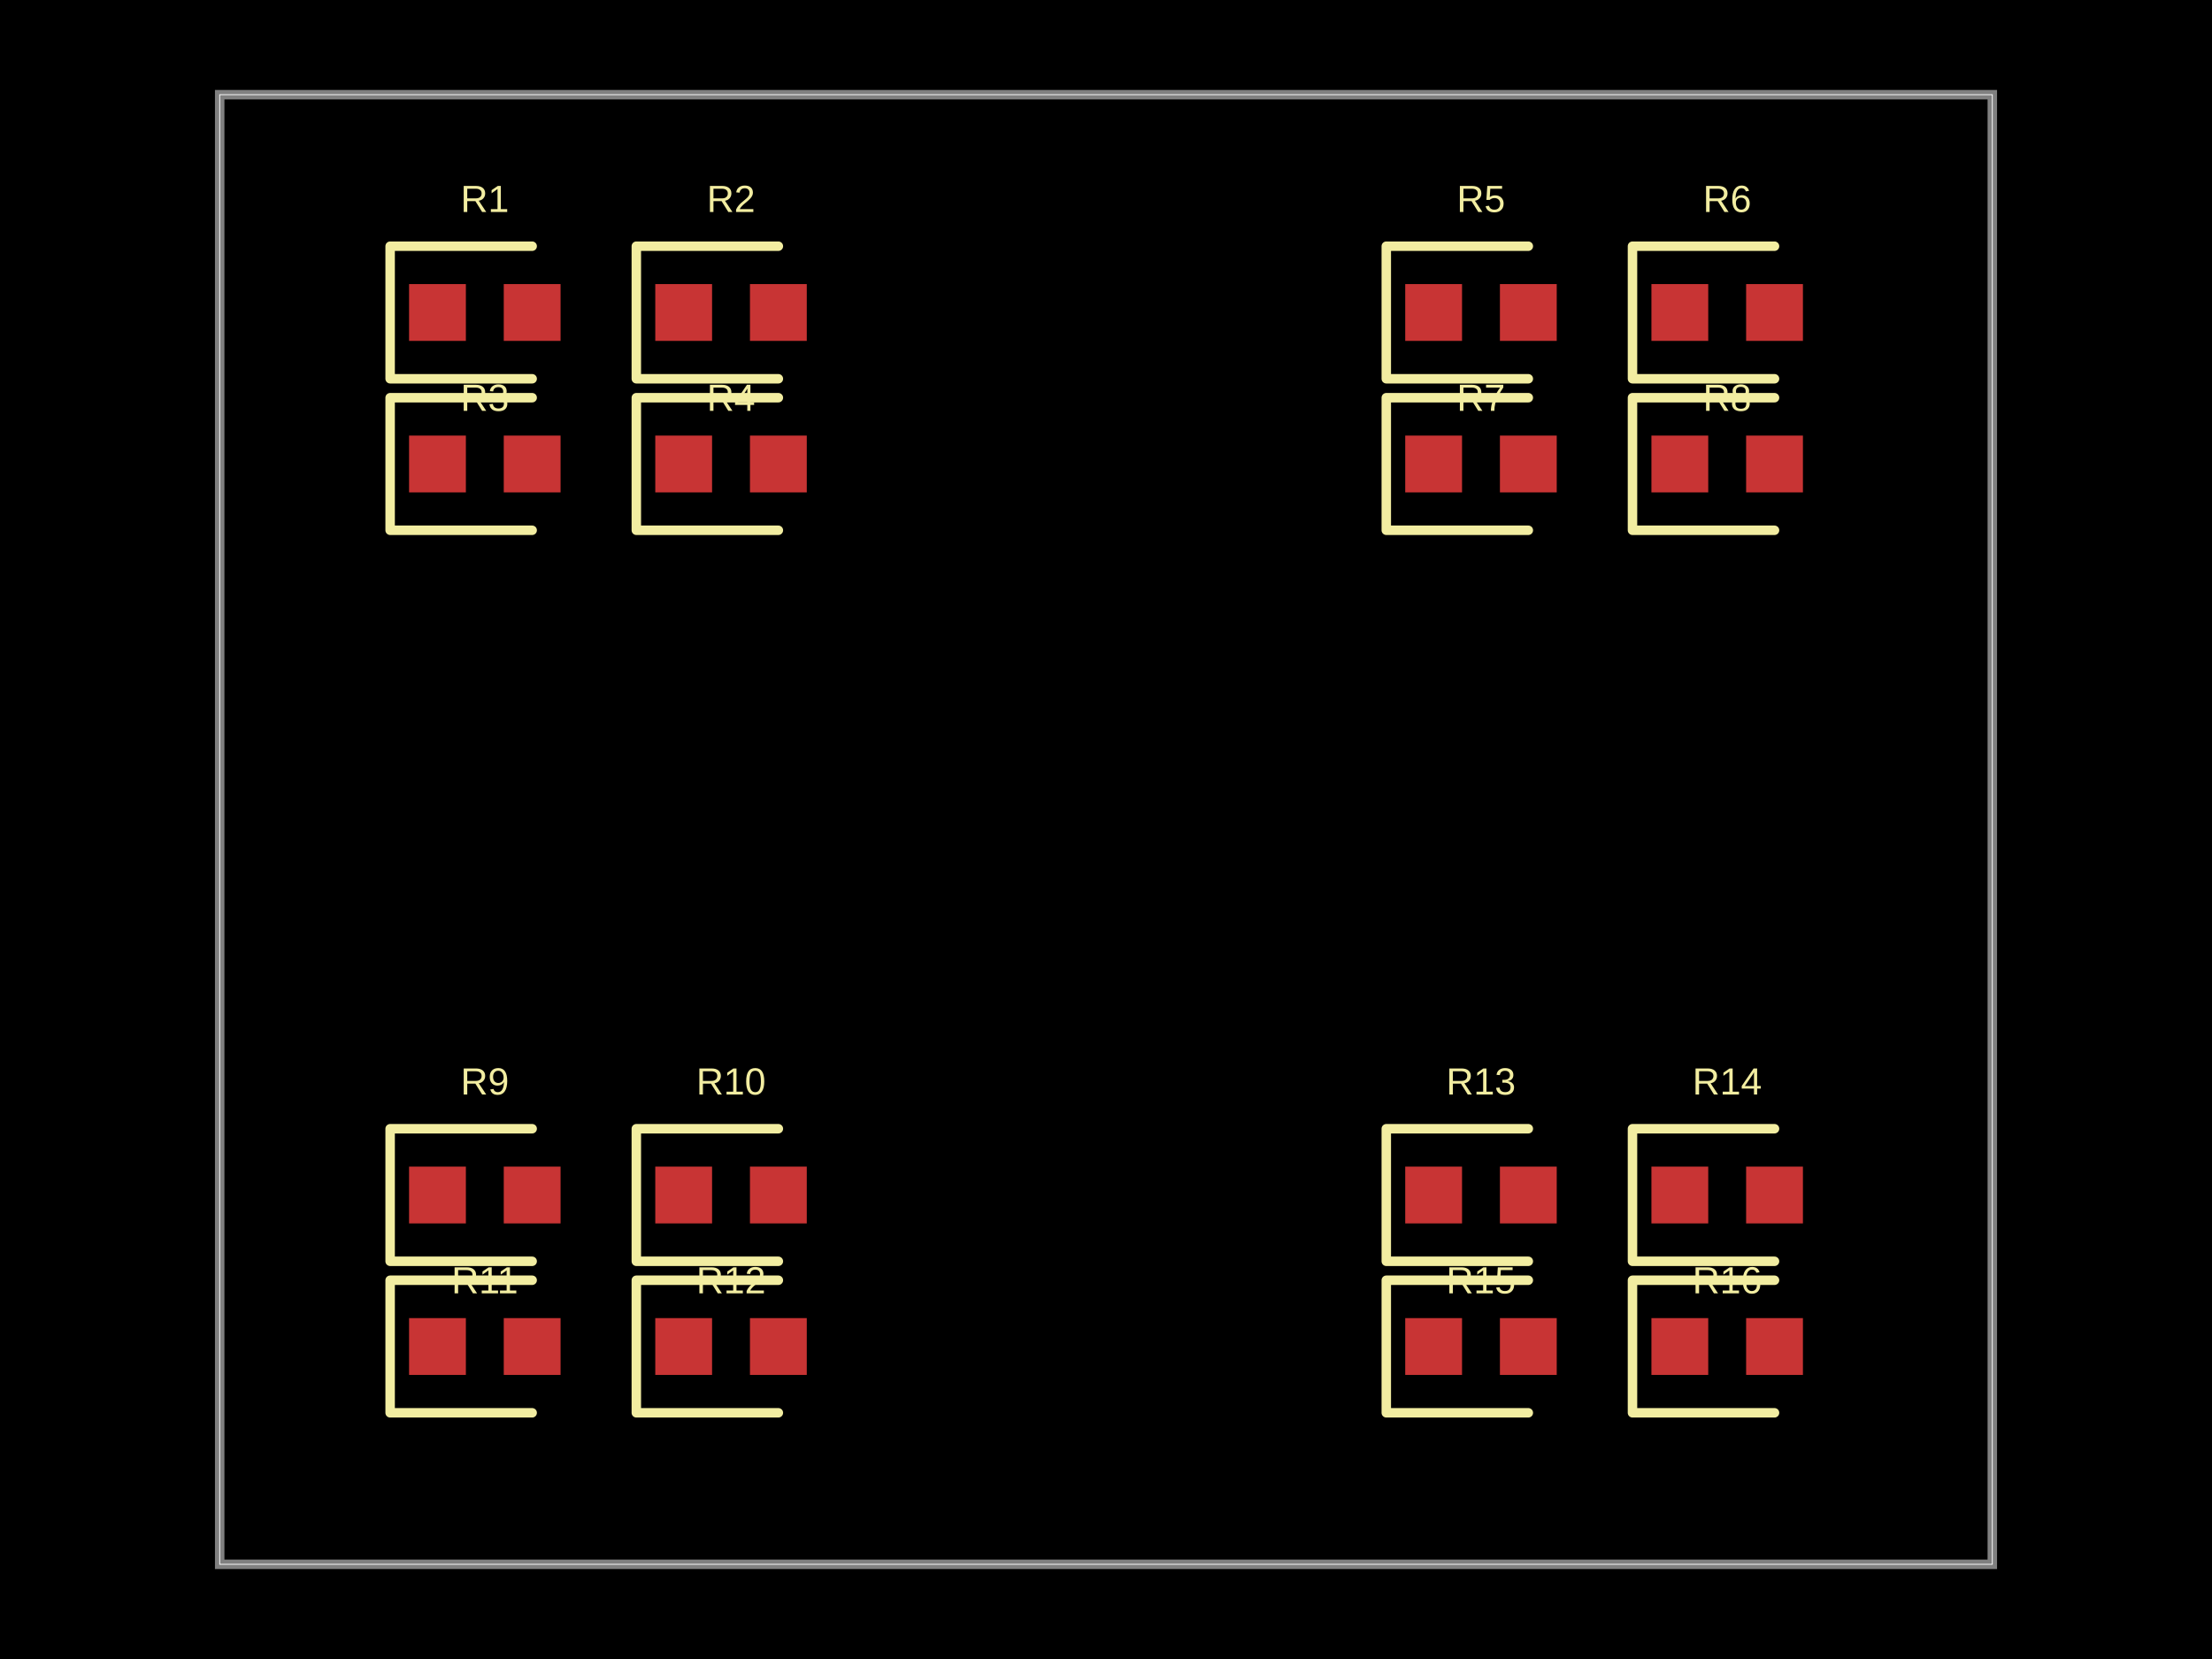
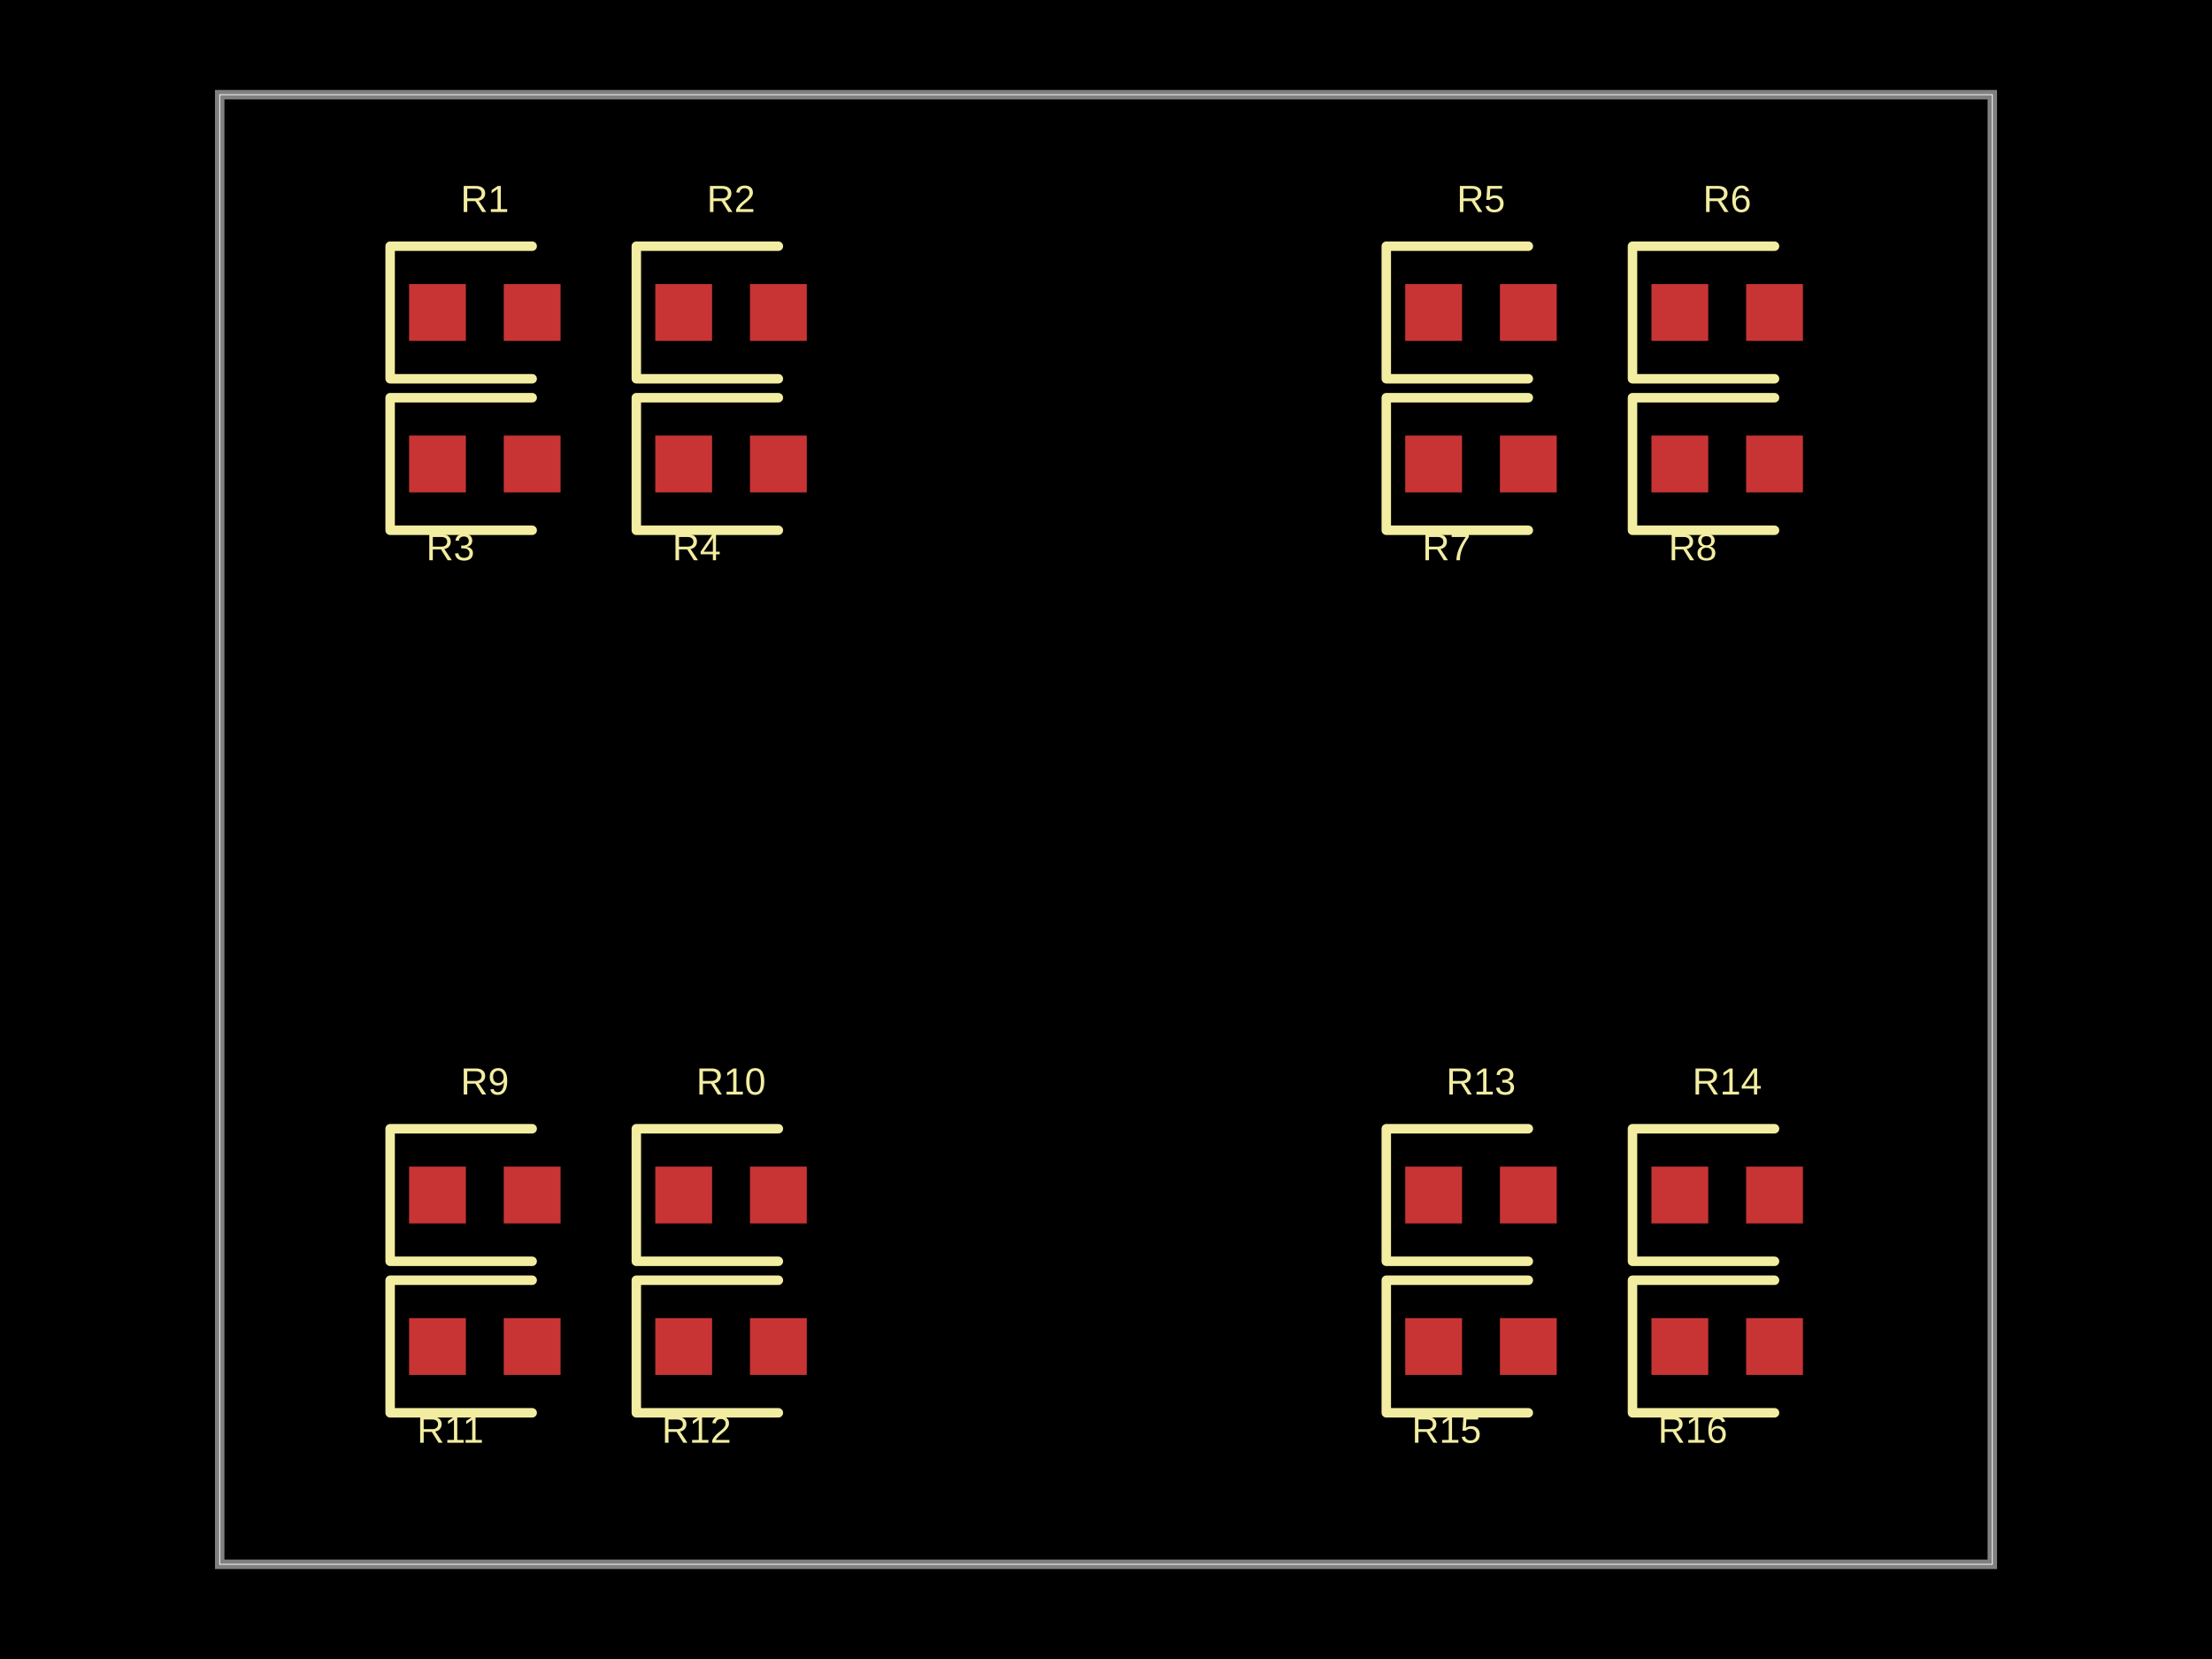
- <svg xmlns="http://www.w3.org/2000/svg" width="800" height="600" data-software-used-string="@tscircuit/core@0.0.673">
+ <svg xmlns="http://www.w3.org/2000/svg" width="800" height="600" data-software-used-string="@tscircuit/core@0.0.675">
  <style />
  <rect class="boundary" x="0" y="0" fill="#000" width="800" height="600" />
  <rect class="pcb-boundary" fill="none" stroke="#fff" stroke-width="0.3" x="79.452" y="34.247" width="641.096" height="531.507" />
  <path class="pcb-board" d="M 79.452 565.753 L 720.548 565.753 L 720.548 34.247 L 79.452 34.247 Z" fill="none" stroke="rgba(255, 255, 255, 0.5)" stroke-width="3.425" />
  <rect class="pcb-pad" fill="rgb(200, 52, 52)" x="147.945" y="102.74" width="20.548" height="20.548" data-layer="top" />
  <rect class="pcb-pad" fill="rgb(200, 52, 52)" x="182.192" y="102.74" width="20.548" height="20.548" data-layer="top" />
  <rect class="pcb-pad" fill="rgb(200, 52, 52)" x="236.986" y="102.74" width="20.548" height="20.548" data-layer="top" />
  <rect class="pcb-pad" fill="rgb(200, 52, 52)" x="271.233" y="102.74" width="20.548" height="20.548" data-layer="top" />
  <rect class="pcb-pad" fill="rgb(200, 52, 52)" x="147.945" y="157.534" width="20.548" height="20.548" data-layer="top" />
  <rect class="pcb-pad" fill="rgb(200, 52, 52)" x="182.192" y="157.534" width="20.548" height="20.548" data-layer="top" />
  <rect class="pcb-pad" fill="rgb(200, 52, 52)" x="236.986" y="157.534" width="20.548" height="20.548" data-layer="top" />
  <rect class="pcb-pad" fill="rgb(200, 52, 52)" x="271.233" y="157.534" width="20.548" height="20.548" data-layer="top" />
  <rect class="pcb-pad" fill="rgb(200, 52, 52)" x="508.219" y="102.74" width="20.548" height="20.548" data-layer="top" />
  <rect class="pcb-pad" fill="rgb(200, 52, 52)" x="542.466" y="102.74" width="20.548" height="20.548" data-layer="top" />
  <rect class="pcb-pad" fill="rgb(200, 52, 52)" x="597.26" y="102.74" width="20.548" height="20.548" data-layer="top" />
  <rect class="pcb-pad" fill="rgb(200, 52, 52)" x="631.507" y="102.74" width="20.548" height="20.548" data-layer="top" />
  <rect class="pcb-pad" fill="rgb(200, 52, 52)" x="508.219" y="157.534" width="20.548" height="20.548" data-layer="top" />
  <rect class="pcb-pad" fill="rgb(200, 52, 52)" x="542.466" y="157.534" width="20.548" height="20.548" data-layer="top" />
  <rect class="pcb-pad" fill="rgb(200, 52, 52)" x="597.26" y="157.534" width="20.548" height="20.548" data-layer="top" />
  <rect class="pcb-pad" fill="rgb(200, 52, 52)" x="631.507" y="157.534" width="20.548" height="20.548" data-layer="top" />
  <rect class="pcb-pad" fill="rgb(200, 52, 52)" x="147.945" y="421.918" width="20.548" height="20.548" data-layer="top" />
  <rect class="pcb-pad" fill="rgb(200, 52, 52)" x="182.192" y="421.918" width="20.548" height="20.548" data-layer="top" />
  <rect class="pcb-pad" fill="rgb(200, 52, 52)" x="236.986" y="421.918" width="20.548" height="20.548" data-layer="top" />
  <rect class="pcb-pad" fill="rgb(200, 52, 52)" x="271.233" y="421.918" width="20.548" height="20.548" data-layer="top" />
  <rect class="pcb-pad" fill="rgb(200, 52, 52)" x="147.945" y="476.712" width="20.548" height="20.548" data-layer="top" />
  <rect class="pcb-pad" fill="rgb(200, 52, 52)" x="182.192" y="476.712" width="20.548" height="20.548" data-layer="top" />
  <rect class="pcb-pad" fill="rgb(200, 52, 52)" x="236.986" y="476.712" width="20.548" height="20.548" data-layer="top" />
  <rect class="pcb-pad" fill="rgb(200, 52, 52)" x="271.233" y="476.712" width="20.548" height="20.548" data-layer="top" />
  <rect class="pcb-pad" fill="rgb(200, 52, 52)" x="508.219" y="421.918" width="20.548" height="20.548" data-layer="top" />
  <rect class="pcb-pad" fill="rgb(200, 52, 52)" x="542.466" y="421.918" width="20.548" height="20.548" data-layer="top" />
  <rect class="pcb-pad" fill="rgb(200, 52, 52)" x="597.26" y="421.918" width="20.548" height="20.548" data-layer="top" />
  <rect class="pcb-pad" fill="rgb(200, 52, 52)" x="631.507" y="421.918" width="20.548" height="20.548" data-layer="top" />
  <rect class="pcb-pad" fill="rgb(200, 52, 52)" x="508.219" y="476.712" width="20.548" height="20.548" data-layer="top" />
  <rect class="pcb-pad" fill="rgb(200, 52, 52)" x="542.466" y="476.712" width="20.548" height="20.548" data-layer="top" />
  <rect class="pcb-pad" fill="rgb(200, 52, 52)" x="597.26" y="476.712" width="20.548" height="20.548" data-layer="top" />
  <rect class="pcb-pad" fill="rgb(200, 52, 52)" x="631.507" y="476.712" width="20.548" height="20.548" data-layer="top" />
  <path class="pcb-silkscreen pcb-silkscreen-top" d="M 192.466 89.041 L 141.096 89.041 L 141.096 136.986 L 192.466 136.986" fill="none" stroke="#f2eda1" stroke-width="3.425" stroke-linecap="round" stroke-linejoin="round" data-pcb-component-id="pcb_component_0" data-pcb-silkscreen-path-id="pcb_silkscreen_path_0" />
  <path class="pcb-silkscreen pcb-silkscreen-top" d="M 281.507 89.041 L 230.137 89.041 L 230.137 136.986 L 281.507 136.986" fill="none" stroke="#f2eda1" stroke-width="3.425" stroke-linecap="round" stroke-linejoin="round" data-pcb-component-id="pcb_component_1" data-pcb-silkscreen-path-id="pcb_silkscreen_path_1" />
  <path class="pcb-silkscreen pcb-silkscreen-top" d="M 192.466 143.836 L 141.096 143.836 L 141.096 191.781 L 192.466 191.781" fill="none" stroke="#f2eda1" stroke-width="3.425" stroke-linecap="round" stroke-linejoin="round" data-pcb-component-id="pcb_component_2" data-pcb-silkscreen-path-id="pcb_silkscreen_path_2" />
  <path class="pcb-silkscreen pcb-silkscreen-top" d="M 281.507 143.836 L 230.137 143.836 L 230.137 191.781 L 281.507 191.781" fill="none" stroke="#f2eda1" stroke-width="3.425" stroke-linecap="round" stroke-linejoin="round" data-pcb-component-id="pcb_component_3" data-pcb-silkscreen-path-id="pcb_silkscreen_path_3" />
  <path class="pcb-silkscreen pcb-silkscreen-top" d="M 552.74 89.041 L 501.37 89.041 L 501.37 136.986 L 552.74 136.986" fill="none" stroke="#f2eda1" stroke-width="3.425" stroke-linecap="round" stroke-linejoin="round" data-pcb-component-id="pcb_component_4" data-pcb-silkscreen-path-id="pcb_silkscreen_path_4" />
  <path class="pcb-silkscreen pcb-silkscreen-top" d="M 641.781 89.041 L 590.411 89.041 L 590.411 136.986 L 641.781 136.986" fill="none" stroke="#f2eda1" stroke-width="3.425" stroke-linecap="round" stroke-linejoin="round" data-pcb-component-id="pcb_component_5" data-pcb-silkscreen-path-id="pcb_silkscreen_path_5" />
  <path class="pcb-silkscreen pcb-silkscreen-top" d="M 552.74 143.836 L 501.37 143.836 L 501.37 191.781 L 552.74 191.781" fill="none" stroke="#f2eda1" stroke-width="3.425" stroke-linecap="round" stroke-linejoin="round" data-pcb-component-id="pcb_component_6" data-pcb-silkscreen-path-id="pcb_silkscreen_path_6" />
  <path class="pcb-silkscreen pcb-silkscreen-top" d="M 641.781 143.836 L 590.411 143.836 L 590.411 191.781 L 641.781 191.781" fill="none" stroke="#f2eda1" stroke-width="3.425" stroke-linecap="round" stroke-linejoin="round" data-pcb-component-id="pcb_component_7" data-pcb-silkscreen-path-id="pcb_silkscreen_path_7" />
  <path class="pcb-silkscreen pcb-silkscreen-top" d="M 192.466 408.219 L 141.096 408.219 L 141.096 456.164 L 192.466 456.164" fill="none" stroke="#f2eda1" stroke-width="3.425" stroke-linecap="round" stroke-linejoin="round" data-pcb-component-id="pcb_component_8" data-pcb-silkscreen-path-id="pcb_silkscreen_path_8" />
  <path class="pcb-silkscreen pcb-silkscreen-top" d="M 281.507 408.219 L 230.137 408.219 L 230.137 456.164 L 281.507 456.164" fill="none" stroke="#f2eda1" stroke-width="3.425" stroke-linecap="round" stroke-linejoin="round" data-pcb-component-id="pcb_component_9" data-pcb-silkscreen-path-id="pcb_silkscreen_path_9" />
  <path class="pcb-silkscreen pcb-silkscreen-top" d="M 192.466 463.014 L 141.096 463.014 L 141.096 510.959 L 192.466 510.959" fill="none" stroke="#f2eda1" stroke-width="3.425" stroke-linecap="round" stroke-linejoin="round" data-pcb-component-id="pcb_component_10" data-pcb-silkscreen-path-id="pcb_silkscreen_path_10" />
  <path class="pcb-silkscreen pcb-silkscreen-top" d="M 281.507 463.014 L 230.137 463.014 L 230.137 510.959 L 281.507 510.959" fill="none" stroke="#f2eda1" stroke-width="3.425" stroke-linecap="round" stroke-linejoin="round" data-pcb-component-id="pcb_component_11" data-pcb-silkscreen-path-id="pcb_silkscreen_path_11" />
  <path class="pcb-silkscreen pcb-silkscreen-top" d="M 552.74 408.219 L 501.37 408.219 L 501.37 456.164 L 552.74 456.164" fill="none" stroke="#f2eda1" stroke-width="3.425" stroke-linecap="round" stroke-linejoin="round" data-pcb-component-id="pcb_component_12" data-pcb-silkscreen-path-id="pcb_silkscreen_path_12" />
  <path class="pcb-silkscreen pcb-silkscreen-top" d="M 641.781 408.219 L 590.411 408.219 L 590.411 456.164 L 641.781 456.164" fill="none" stroke="#f2eda1" stroke-width="3.425" stroke-linecap="round" stroke-linejoin="round" data-pcb-component-id="pcb_component_13" data-pcb-silkscreen-path-id="pcb_silkscreen_path_13" />
  <path class="pcb-silkscreen pcb-silkscreen-top" d="M 552.74 463.014 L 501.37 463.014 L 501.37 510.959 L 552.74 510.959" fill="none" stroke="#f2eda1" stroke-width="3.425" stroke-linecap="round" stroke-linejoin="round" data-pcb-component-id="pcb_component_14" data-pcb-silkscreen-path-id="pcb_silkscreen_path_14" />
  <path class="pcb-silkscreen pcb-silkscreen-top" d="M 641.781 463.014 L 590.411 463.014 L 590.411 510.959 L 641.781 510.959" fill="none" stroke="#f2eda1" stroke-width="3.425" stroke-linecap="round" stroke-linejoin="round" data-pcb-component-id="pcb_component_15" data-pcb-silkscreen-path-id="pcb_silkscreen_path_15" />
  <text x="0" y="0" dx="0" dy="0" fill="#f2eda1" font-family="Arial, sans-serif" font-size="13.699" text-anchor="middle" dominant-baseline="central" transform="matrix(1,0,0,1,175.3425,71.91781)" class="pcb-silkscreen-text pcb-silkscreen-top" data-pcb-silkscreen-text-id="pcb_component_0" stroke="none">R1</text>
  <text x="0" y="0" dx="0" dy="0" fill="#f2eda1" font-family="Arial, sans-serif" font-size="13.699" text-anchor="middle" dominant-baseline="central" transform="matrix(1,0,0,1,264.3836,71.91781)" class="pcb-silkscreen-text pcb-silkscreen-top" data-pcb-silkscreen-text-id="pcb_component_1" stroke="none">R2</text>
-   <text x="0" y="0" dx="0" dy="0" fill="#f2eda1" font-family="Arial, sans-serif" font-size="13.699" text-anchor="middle" dominant-baseline="central" transform="matrix(1,0,0,1,175.3425,143.8356)" class="pcb-silkscreen-text pcb-silkscreen-top" data-pcb-silkscreen-text-id="pcb_component_2" stroke="none">R3</text>
-   <text x="0" y="0" dx="0" dy="0" fill="#f2eda1" font-family="Arial, sans-serif" font-size="13.699" text-anchor="middle" dominant-baseline="central" transform="matrix(1,0,0,1,264.3836,143.8356)" class="pcb-silkscreen-text pcb-silkscreen-top" data-pcb-silkscreen-text-id="pcb_component_3" stroke="none">R4</text>
+   <text x="0" y="0" dx="0" dy="0" fill="#f2eda1" font-family="Arial, sans-serif" font-size="13.699" text-anchor="middle" dominant-baseline="central" transform="matrix(1,0,0,1,162.8921,197.8659)" class="pcb-silkscreen-text pcb-silkscreen-top" data-pcb-silkscreen-text-id="pcb_component_2" stroke="none">R3</text>
+   <text x="0" y="0" dx="0" dy="0" fill="#f2eda1" font-family="Arial, sans-serif" font-size="13.699" text-anchor="middle" dominant-baseline="central" transform="matrix(1,0,0,1,251.9332,197.8659)" class="pcb-silkscreen-text pcb-silkscreen-top" data-pcb-silkscreen-text-id="pcb_component_3" stroke="none">R4</text>
  <text x="0" y="0" dx="0" dy="0" fill="#f2eda1" font-family="Arial, sans-serif" font-size="13.699" text-anchor="middle" dominant-baseline="central" transform="matrix(1,0,0,1,535.6164,71.91781)" class="pcb-silkscreen-text pcb-silkscreen-top" data-pcb-silkscreen-text-id="pcb_component_4" stroke="none">R5</text>
  <text x="0" y="0" dx="0" dy="0" fill="#f2eda1" font-family="Arial, sans-serif" font-size="13.699" text-anchor="middle" dominant-baseline="central" transform="matrix(1,0,0,1,624.6575,71.91781)" class="pcb-silkscreen-text pcb-silkscreen-top" data-pcb-silkscreen-text-id="pcb_component_5" stroke="none">R6</text>
-   <text x="0" y="0" dx="0" dy="0" fill="#f2eda1" font-family="Arial, sans-serif" font-size="13.699" text-anchor="middle" dominant-baseline="central" transform="matrix(1,0,0,1,535.6164,143.8356)" class="pcb-silkscreen-text pcb-silkscreen-top" data-pcb-silkscreen-text-id="pcb_component_6" stroke="none">R7</text>
-   <text x="0" y="0" dx="0" dy="0" fill="#f2eda1" font-family="Arial, sans-serif" font-size="13.699" text-anchor="middle" dominant-baseline="central" transform="matrix(1,0,0,1,624.6575,143.8356)" class="pcb-silkscreen-text pcb-silkscreen-top" data-pcb-silkscreen-text-id="pcb_component_7" stroke="none">R8</text>
+   <text x="0" y="0" dx="0" dy="0" fill="#f2eda1" font-family="Arial, sans-serif" font-size="13.699" text-anchor="middle" dominant-baseline="central" transform="matrix(1,0,0,1,523.1661,197.8659)" class="pcb-silkscreen-text pcb-silkscreen-top" data-pcb-silkscreen-text-id="pcb_component_6" stroke="none">R7</text>
+   <text x="0" y="0" dx="0" dy="0" fill="#f2eda1" font-family="Arial, sans-serif" font-size="13.699" text-anchor="middle" dominant-baseline="central" transform="matrix(1,0,0,1,612.2072,197.8659)" class="pcb-silkscreen-text pcb-silkscreen-top" data-pcb-silkscreen-text-id="pcb_component_7" stroke="none">R8</text>
  <text x="0" y="0" dx="0" dy="0" fill="#f2eda1" font-family="Arial, sans-serif" font-size="13.699" text-anchor="middle" dominant-baseline="central" transform="matrix(1,0,0,1,175.3425,391.0959)" class="pcb-silkscreen-text pcb-silkscreen-top" data-pcb-silkscreen-text-id="pcb_component_8" stroke="none">R9</text>
  <text x="0" y="0" dx="0" dy="0" fill="#f2eda1" font-family="Arial, sans-serif" font-size="13.699" text-anchor="middle" dominant-baseline="central" transform="matrix(1,0,0,1,264.3836,391.0959)" class="pcb-silkscreen-text pcb-silkscreen-top" data-pcb-silkscreen-text-id="pcb_component_9" stroke="none">R10</text>
-   <text x="0" y="0" dx="0" dy="0" fill="#f2eda1" font-family="Arial, sans-serif" font-size="13.699" text-anchor="middle" dominant-baseline="central" transform="matrix(1,0,0,1,175.3425,463.0137)" class="pcb-silkscreen-text pcb-silkscreen-top" data-pcb-silkscreen-text-id="pcb_component_10" stroke="none">R11</text>
-   <text x="0" y="0" dx="0" dy="0" fill="#f2eda1" font-family="Arial, sans-serif" font-size="13.699" text-anchor="middle" dominant-baseline="central" transform="matrix(1,0,0,1,264.3836,463.0137)" class="pcb-silkscreen-text pcb-silkscreen-top" data-pcb-silkscreen-text-id="pcb_component_11" stroke="none">R12</text>
+   <text x="0" y="0" dx="0" dy="0" fill="#f2eda1" font-family="Arial, sans-serif" font-size="13.699" text-anchor="middle" dominant-baseline="central" transform="matrix(1,0,0,1,162.8921,517.044)" class="pcb-silkscreen-text pcb-silkscreen-top" data-pcb-silkscreen-text-id="pcb_component_10" stroke="none">R11</text>
+   <text x="0" y="0" dx="0" dy="0" fill="#f2eda1" font-family="Arial, sans-serif" font-size="13.699" text-anchor="middle" dominant-baseline="central" transform="matrix(1,0,0,1,251.9332,517.044)" class="pcb-silkscreen-text pcb-silkscreen-top" data-pcb-silkscreen-text-id="pcb_component_11" stroke="none">R12</text>
  <text x="0" y="0" dx="0" dy="0" fill="#f2eda1" font-family="Arial, sans-serif" font-size="13.699" text-anchor="middle" dominant-baseline="central" transform="matrix(1,0,0,1,535.6164,391.0959)" class="pcb-silkscreen-text pcb-silkscreen-top" data-pcb-silkscreen-text-id="pcb_component_12" stroke="none">R13</text>
  <text x="0" y="0" dx="0" dy="0" fill="#f2eda1" font-family="Arial, sans-serif" font-size="13.699" text-anchor="middle" dominant-baseline="central" transform="matrix(1,0,0,1,624.6575,391.0959)" class="pcb-silkscreen-text pcb-silkscreen-top" data-pcb-silkscreen-text-id="pcb_component_13" stroke="none">R14</text>
-   <text x="0" y="0" dx="0" dy="0" fill="#f2eda1" font-family="Arial, sans-serif" font-size="13.699" text-anchor="middle" dominant-baseline="central" transform="matrix(1,0,0,1,535.6164,463.0137)" class="pcb-silkscreen-text pcb-silkscreen-top" data-pcb-silkscreen-text-id="pcb_component_14" stroke="none">R15</text>
-   <text x="0" y="0" dx="0" dy="0" fill="#f2eda1" font-family="Arial, sans-serif" font-size="13.699" text-anchor="middle" dominant-baseline="central" transform="matrix(1,0,0,1,624.6575,463.0137)" class="pcb-silkscreen-text pcb-silkscreen-top" data-pcb-silkscreen-text-id="pcb_component_15" stroke="none">R16</text>
+   <text x="0" y="0" dx="0" dy="0" fill="#f2eda1" font-family="Arial, sans-serif" font-size="13.699" text-anchor="middle" dominant-baseline="central" transform="matrix(1,0,0,1,523.1661,517.044)" class="pcb-silkscreen-text pcb-silkscreen-top" data-pcb-silkscreen-text-id="pcb_component_14" stroke="none">R15</text>
+   <text x="0" y="0" dx="0" dy="0" fill="#f2eda1" font-family="Arial, sans-serif" font-size="13.699" text-anchor="middle" dominant-baseline="central" transform="matrix(1,0,0,1,612.2072,517.044)" class="pcb-silkscreen-text pcb-silkscreen-top" data-pcb-silkscreen-text-id="pcb_component_15" stroke="none">R16</text>
</svg>
